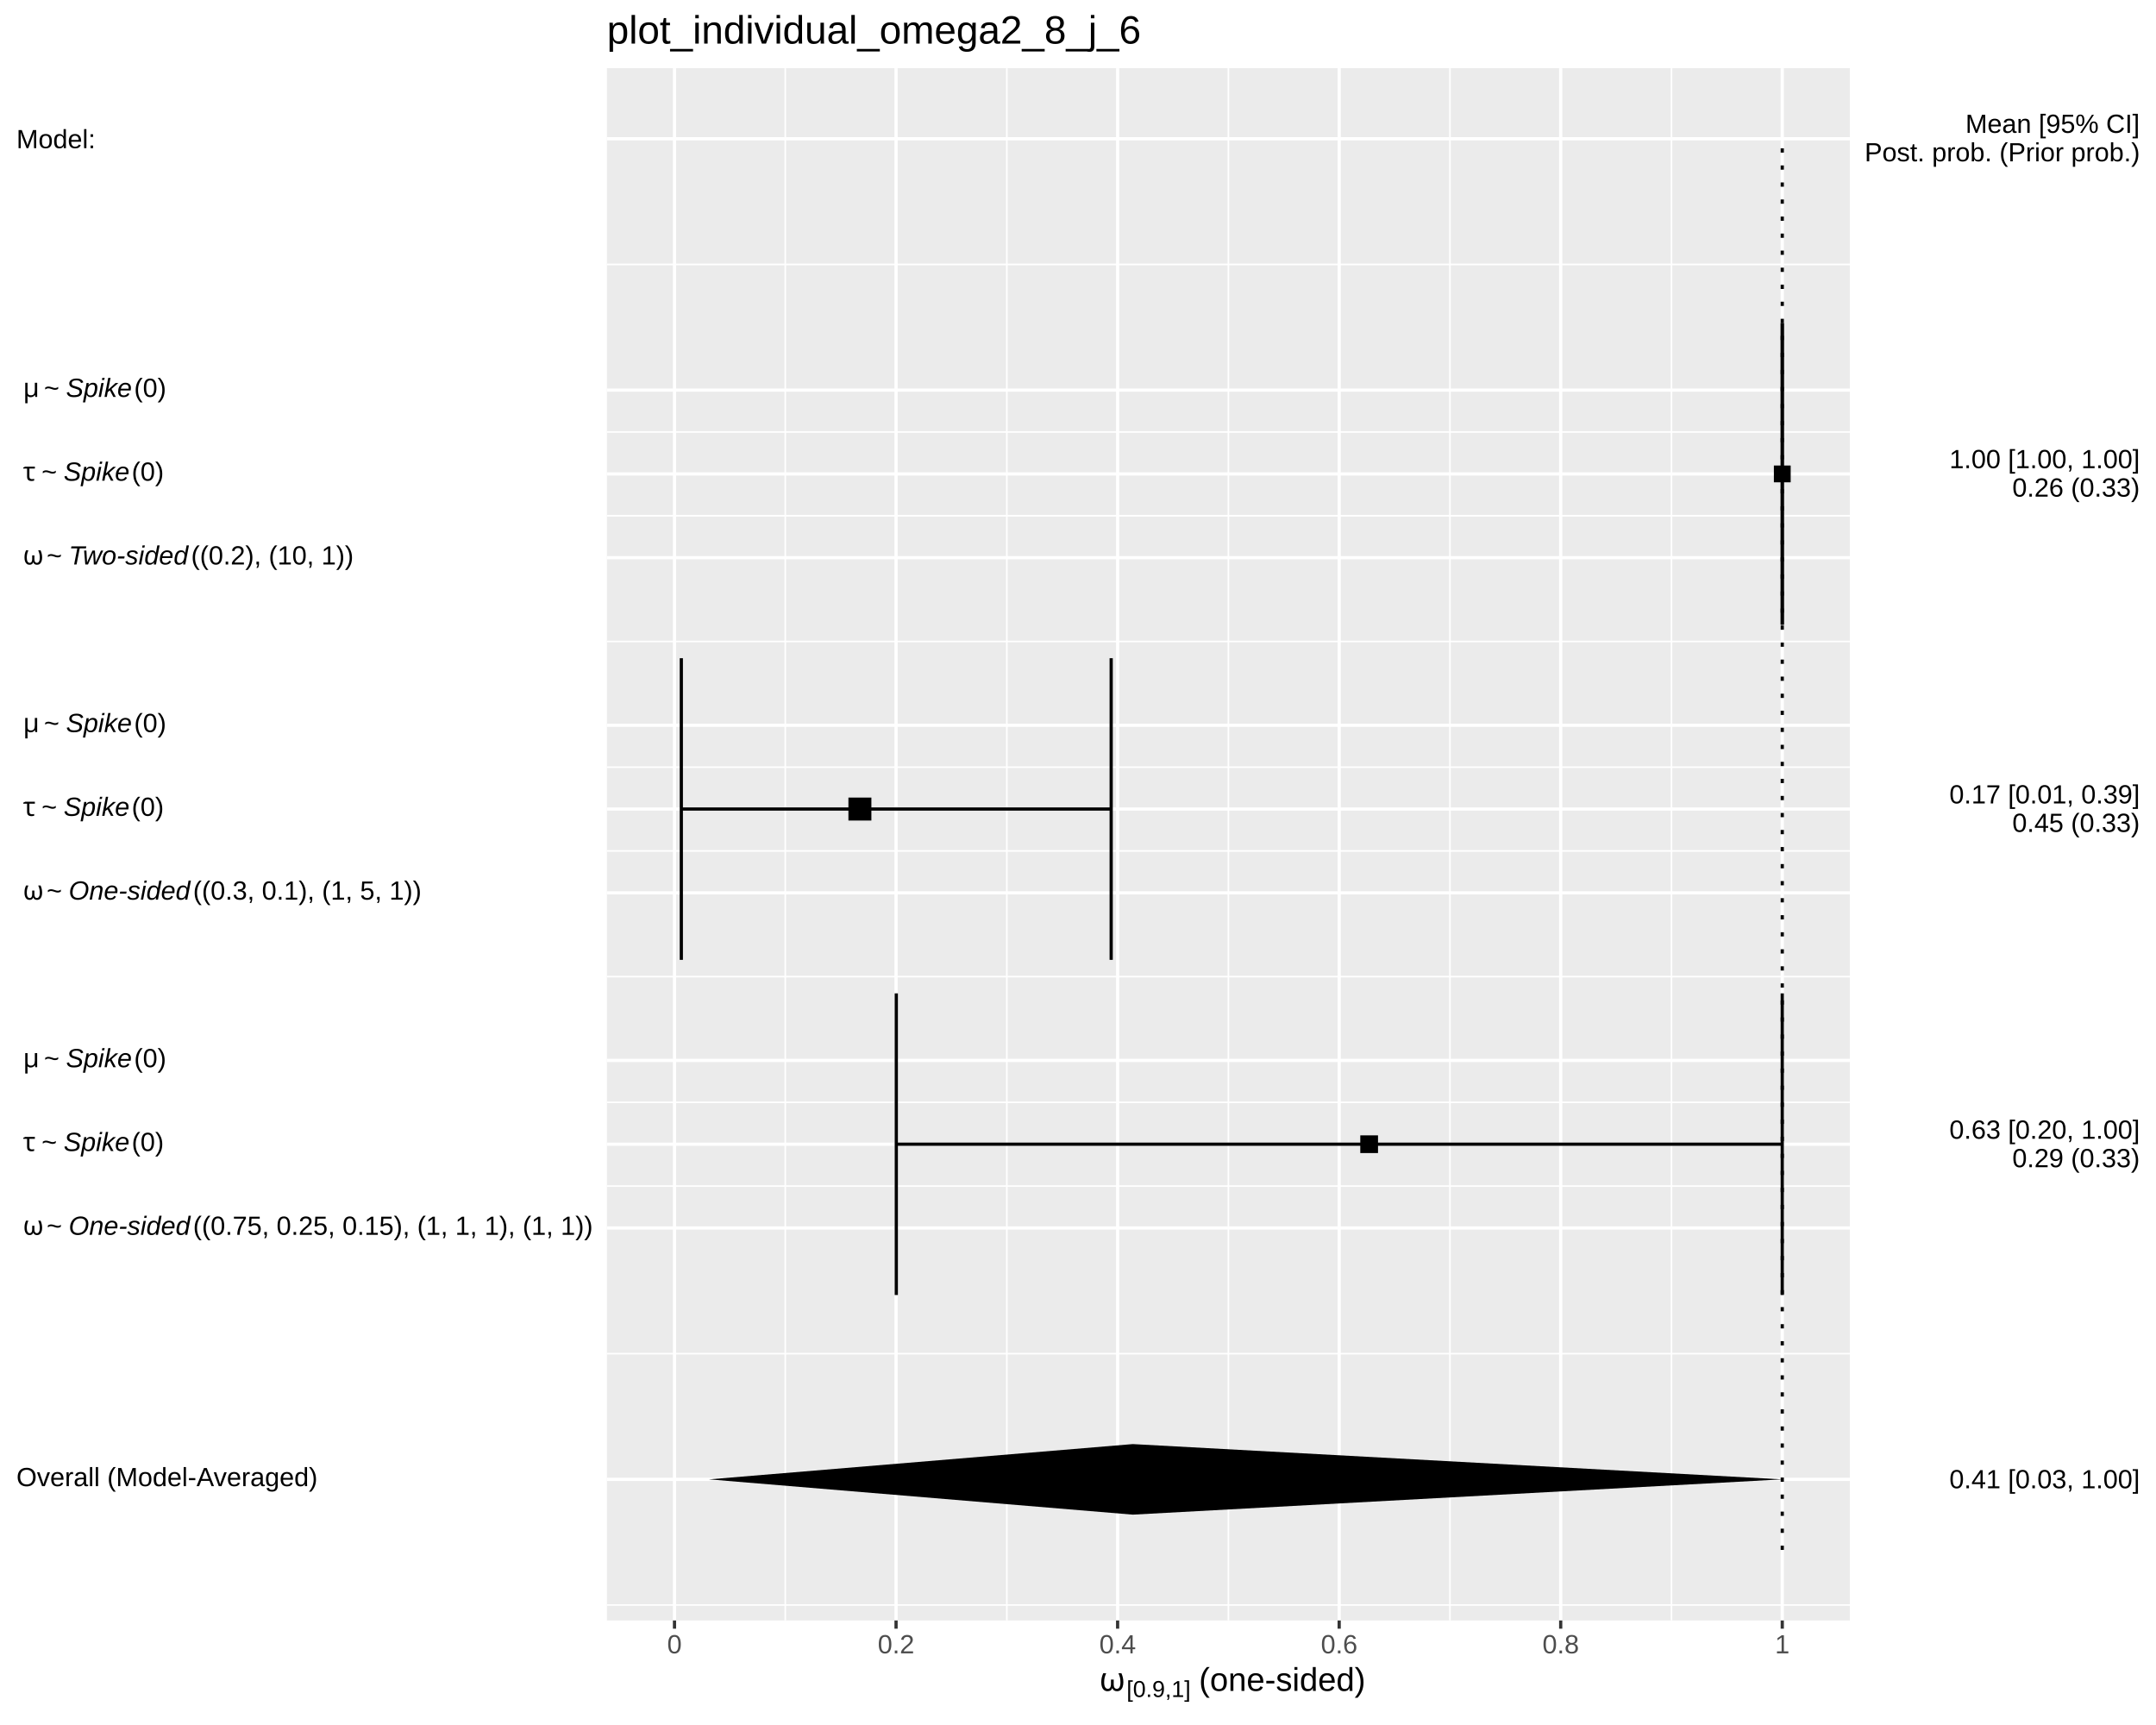
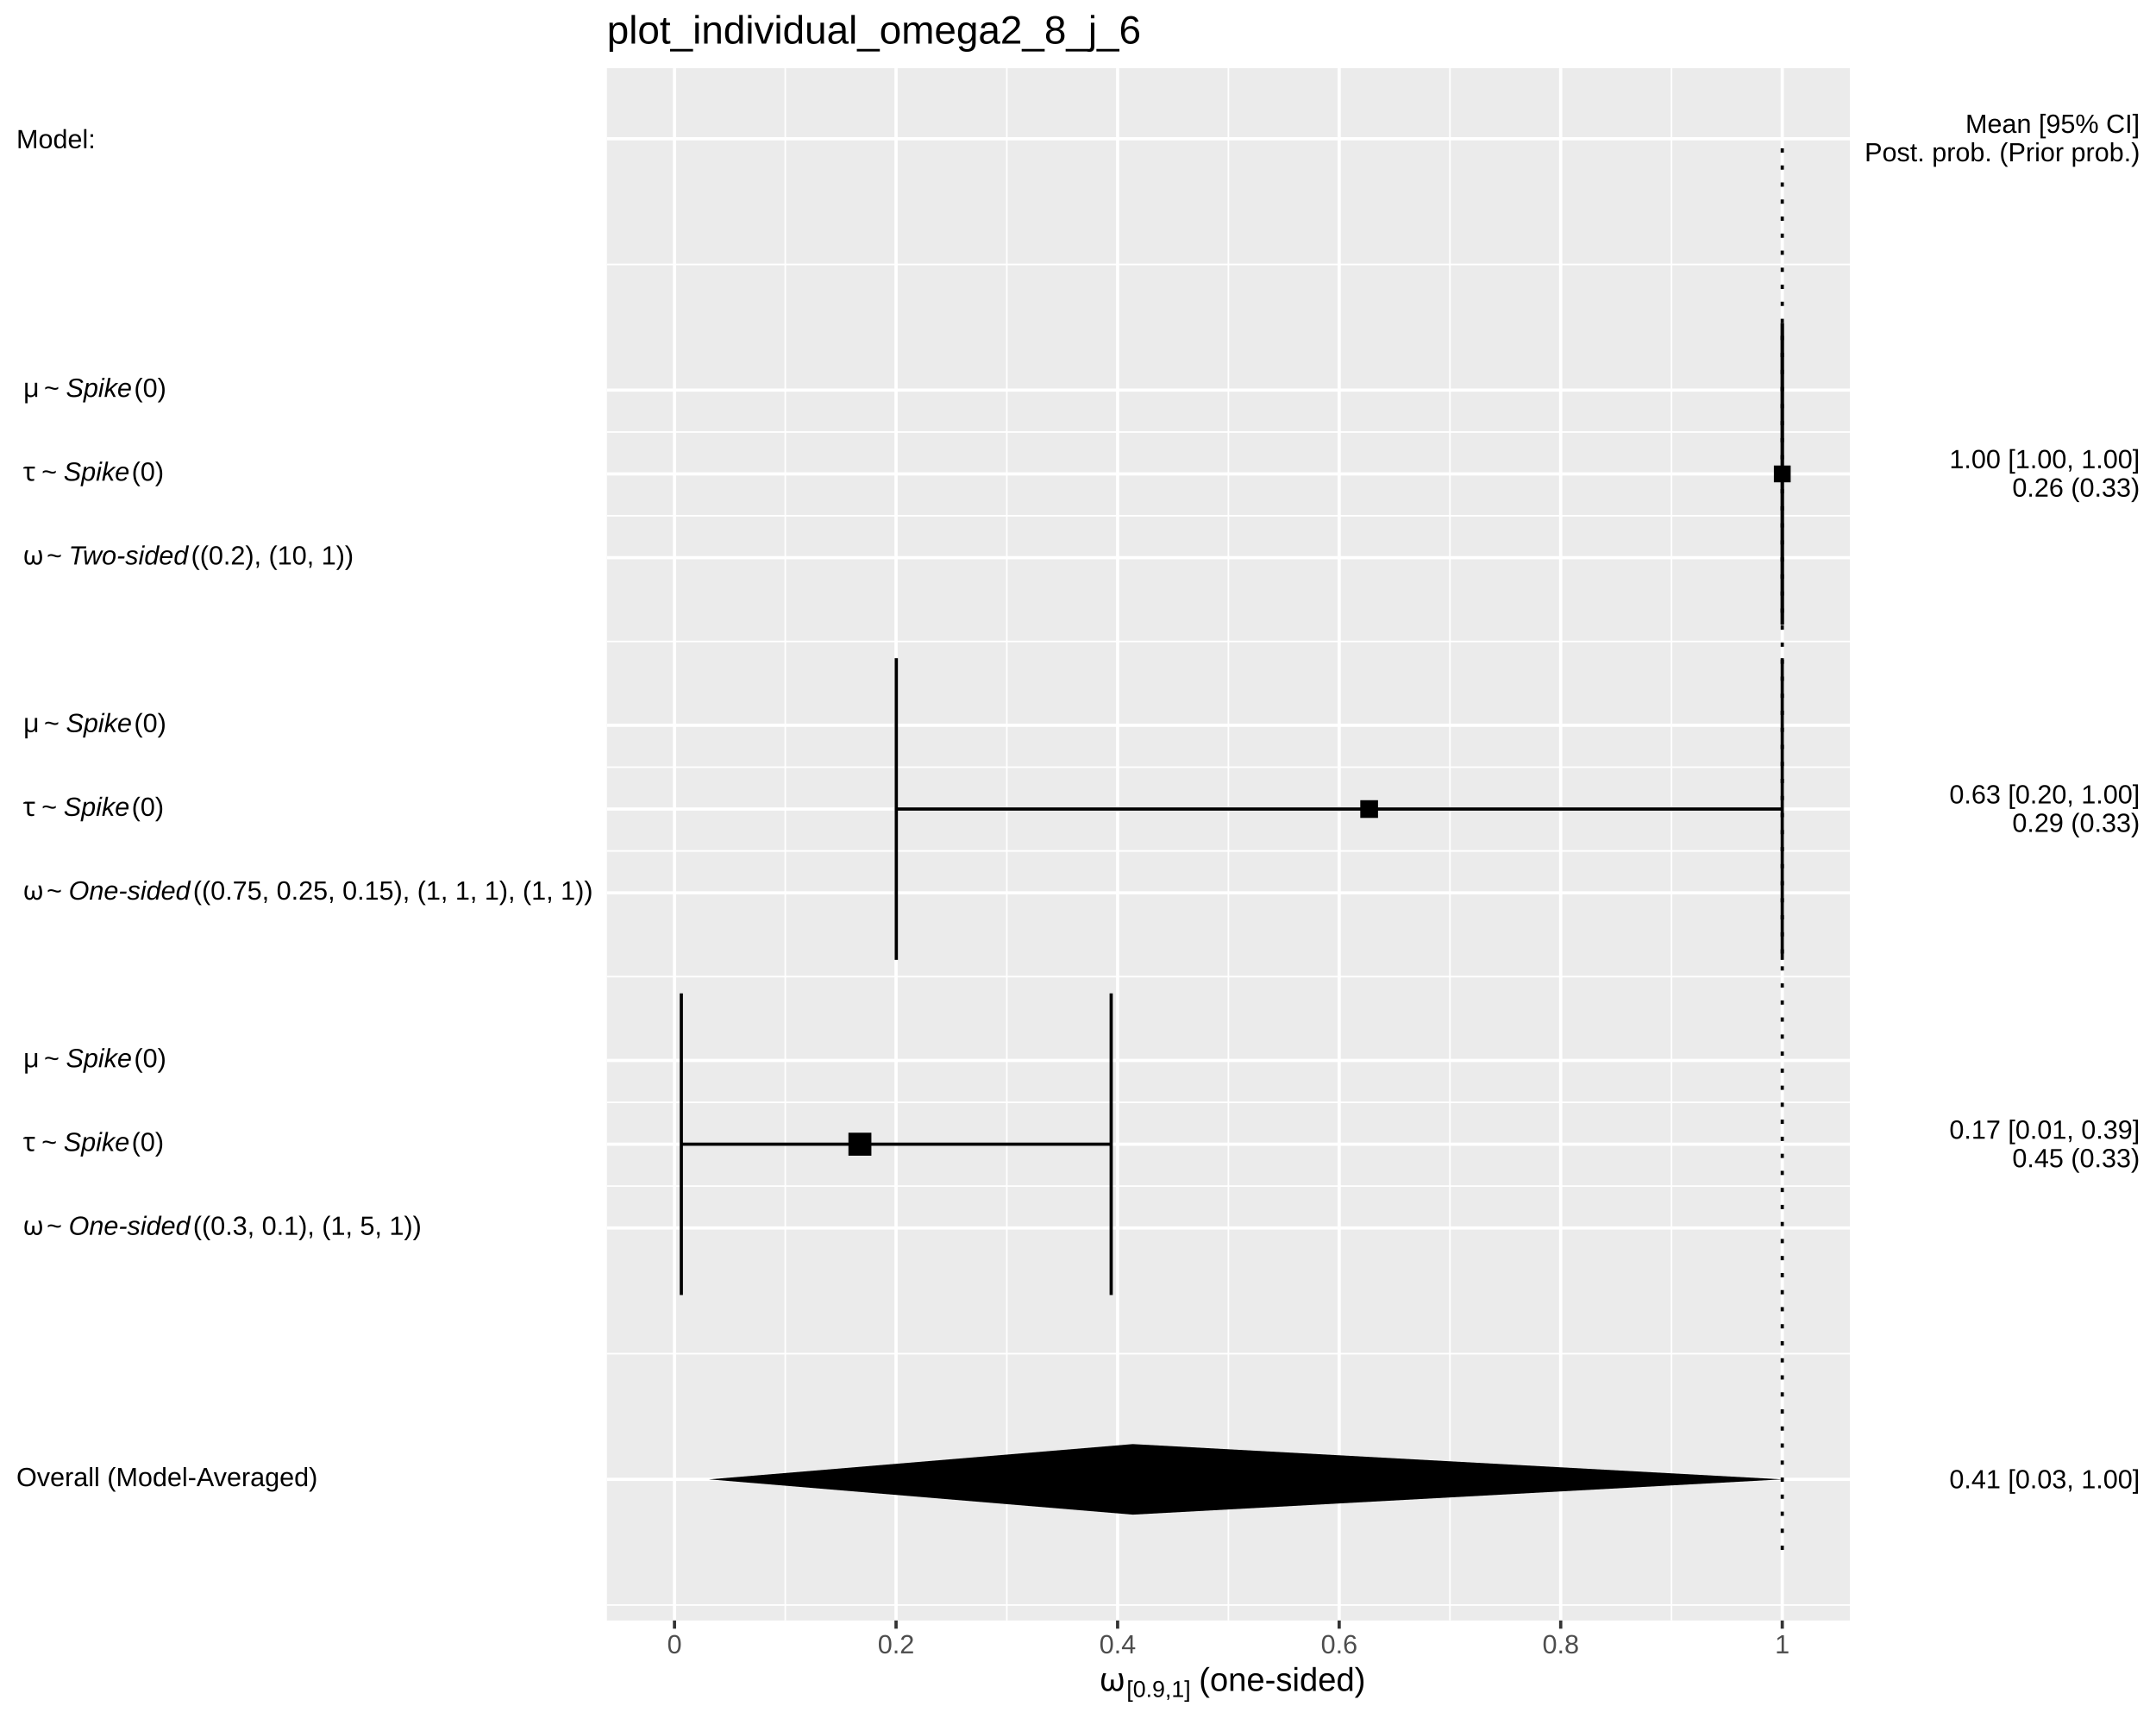
<svg xmlns="http://www.w3.org/2000/svg" viewBox="0 0 720.00 576.00">
  <defs>
    <style type="text/css">
    line, polyline, polygon, path, rect, circle {
      fill: none;
      stroke: #000000;
      stroke-linecap: round;
      stroke-linejoin: round;
      stroke-miterlimit: 10.00;
    }
  </style>
  </defs>
  <rect width="100%" height="100%" style="stroke: none; fill: #FFFFFF;" />
  <rect x="0.00" y="0.00" width="720.00" height="576.00" style="stroke-width: 1.07; stroke: #FFFFFF; fill: #FFFFFF;" />
  <defs>
    <clipPath id="cpMjAyLjY4fDYxNy43Nnw1NDEuMTB8MjIuNzc=">
      <rect x="202.68" y="22.77" width="415.08" height="518.32" />
    </clipPath>
  </defs>
  <rect x="202.68" y="22.77" width="415.08" height="518.32" style="stroke-width: 1.07; stroke: none; fill: #EBEBEB;" clip-path="url(#cpMjAyLjY4fDYxNy43Nnw1NDEuMTB8MjIuNzc=)" />
  <polyline points="202.68,535.94 617.76,535.94 " style="stroke-width: 0.53; stroke: #FFFFFF; stroke-linecap: butt;" clip-path="url(#cpMjAyLjY4fDYxNy43Nnw1NDEuMTB8MjIuNzc=)" />
  <polyline points="202.68,452.01 617.76,452.01 " style="stroke-width: 0.53; stroke: #FFFFFF; stroke-linecap: butt;" clip-path="url(#cpMjAyLjY4fDYxNy43Nnw1NDEuMTB8MjIuNzc=)" />
  <polyline points="202.68,396.05 617.76,396.05 " style="stroke-width: 0.53; stroke: #FFFFFF; stroke-linecap: butt;" clip-path="url(#cpMjAyLjY4fDYxNy43Nnw1NDEuMTB8MjIuNzc=)" />
  <polyline points="202.68,368.08 617.76,368.08 " style="stroke-width: 0.53; stroke: #FFFFFF; stroke-linecap: butt;" clip-path="url(#cpMjAyLjY4fDYxNy43Nnw1NDEuMTB8MjIuNzc=)" />
  <polyline points="202.68,326.11 617.76,326.11 " style="stroke-width: 0.53; stroke: #FFFFFF; stroke-linecap: butt;" clip-path="url(#cpMjAyLjY4fDYxNy43Nnw1NDEuMTB8MjIuNzc=)" />
  <polyline points="202.68,284.14 617.76,284.14 " style="stroke-width: 0.53; stroke: #FFFFFF; stroke-linecap: butt;" clip-path="url(#cpMjAyLjY4fDYxNy43Nnw1NDEuMTB8MjIuNzc=)" />
  <polyline points="202.68,256.16 617.76,256.16 " style="stroke-width: 0.53; stroke: #FFFFFF; stroke-linecap: butt;" clip-path="url(#cpMjAyLjY4fDYxNy43Nnw1NDEuMTB8MjIuNzc=)" />
  <polyline points="202.68,214.20 617.76,214.20 " style="stroke-width: 0.53; stroke: #FFFFFF; stroke-linecap: butt;" clip-path="url(#cpMjAyLjY4fDYxNy43Nnw1NDEuMTB8MjIuNzc=)" />
  <polyline points="202.68,172.23 617.76,172.23 " style="stroke-width: 0.53; stroke: #FFFFFF; stroke-linecap: butt;" clip-path="url(#cpMjAyLjY4fDYxNy43Nnw1NDEuMTB8MjIuNzc=)" />
  <polyline points="202.68,144.25 617.76,144.25 " style="stroke-width: 0.53; stroke: #FFFFFF; stroke-linecap: butt;" clip-path="url(#cpMjAyLjY4fDYxNy43Nnw1NDEuMTB8MjIuNzc=)" />
  <polyline points="202.68,88.30 617.76,88.30 " style="stroke-width: 0.53; stroke: #FFFFFF; stroke-linecap: butt;" clip-path="url(#cpMjAyLjY4fDYxNy43Nnw1NDEuMTB8MjIuNzc=)" />
  <polyline points="262.24,541.10 262.24,22.77 " style="stroke-width: 0.53; stroke: #FFFFFF; stroke-linecap: butt;" clip-path="url(#cpMjAyLjY4fDYxNy43Nnw1NDEuMTB8MjIuNzc=)" />
  <polyline points="336.23,541.10 336.23,22.77 " style="stroke-width: 0.53; stroke: #FFFFFF; stroke-linecap: butt;" clip-path="url(#cpMjAyLjY4fDYxNy43Nnw1NDEuMTB8MjIuNzc=)" />
  <polyline points="410.22,541.10 410.22,22.77 " style="stroke-width: 0.53; stroke: #FFFFFF; stroke-linecap: butt;" clip-path="url(#cpMjAyLjY4fDYxNy43Nnw1NDEuMTB8MjIuNzc=)" />
  <polyline points="484.21,541.10 484.21,22.77 " style="stroke-width: 0.53; stroke: #FFFFFF; stroke-linecap: butt;" clip-path="url(#cpMjAyLjY4fDYxNy43Nnw1NDEuMTB8MjIuNzc=)" />
  <polyline points="558.20,541.10 558.20,22.77 " style="stroke-width: 0.53; stroke: #FFFFFF; stroke-linecap: butt;" clip-path="url(#cpMjAyLjY4fDYxNy43Nnw1NDEuMTB8MjIuNzc=)" />
  <polyline points="202.68,493.98 617.76,493.98 " style="stroke-width: 1.07; stroke: #FFFFFF; stroke-linecap: butt;" clip-path="url(#cpMjAyLjY4fDYxNy43Nnw1NDEuMTB8MjIuNzc=)" />
  <polyline points="202.68,410.04 617.76,410.04 " style="stroke-width: 1.07; stroke: #FFFFFF; stroke-linecap: butt;" clip-path="url(#cpMjAyLjY4fDYxNy43Nnw1NDEuMTB8MjIuNzc=)" />
  <polyline points="202.68,382.06 617.76,382.06 " style="stroke-width: 1.07; stroke: #FFFFFF; stroke-linecap: butt;" clip-path="url(#cpMjAyLjY4fDYxNy43Nnw1NDEuMTB8MjIuNzc=)" />
  <polyline points="202.68,354.09 617.76,354.09 " style="stroke-width: 1.07; stroke: #FFFFFF; stroke-linecap: butt;" clip-path="url(#cpMjAyLjY4fDYxNy43Nnw1NDEuMTB8MjIuNzc=)" />
  <polyline points="202.68,298.13 617.76,298.13 " style="stroke-width: 1.07; stroke: #FFFFFF; stroke-linecap: butt;" clip-path="url(#cpMjAyLjY4fDYxNy43Nnw1NDEuMTB8MjIuNzc=)" />
  <polyline points="202.68,270.15 617.76,270.15 " style="stroke-width: 1.07; stroke: #FFFFFF; stroke-linecap: butt;" clip-path="url(#cpMjAyLjY4fDYxNy43Nnw1NDEuMTB8MjIuNzc=)" />
  <polyline points="202.68,242.18 617.76,242.18 " style="stroke-width: 1.07; stroke: #FFFFFF; stroke-linecap: butt;" clip-path="url(#cpMjAyLjY4fDYxNy43Nnw1NDEuMTB8MjIuNzc=)" />
  <polyline points="202.68,186.22 617.76,186.22 " style="stroke-width: 1.07; stroke: #FFFFFF; stroke-linecap: butt;" clip-path="url(#cpMjAyLjY4fDYxNy43Nnw1NDEuMTB8MjIuNzc=)" />
  <polyline points="202.68,158.24 617.76,158.24 " style="stroke-width: 1.07; stroke: #FFFFFF; stroke-linecap: butt;" clip-path="url(#cpMjAyLjY4fDYxNy43Nnw1NDEuMTB8MjIuNzc=)" />
  <polyline points="202.68,130.26 617.76,130.26 " style="stroke-width: 1.07; stroke: #FFFFFF; stroke-linecap: butt;" clip-path="url(#cpMjAyLjY4fDYxNy43Nnw1NDEuMTB8MjIuNzc=)" />
  <polyline points="202.68,46.33 617.76,46.33 " style="stroke-width: 1.07; stroke: #FFFFFF; stroke-linecap: butt;" clip-path="url(#cpMjAyLjY4fDYxNy43Nnw1NDEuMTB8MjIuNzc=)" />
  <polyline points="225.25,541.10 225.25,22.77 " style="stroke-width: 1.07; stroke: #FFFFFF; stroke-linecap: butt;" clip-path="url(#cpMjAyLjY4fDYxNy43Nnw1NDEuMTB8MjIuNzc=)" />
  <polyline points="299.24,541.10 299.24,22.77 " style="stroke-width: 1.07; stroke: #FFFFFF; stroke-linecap: butt;" clip-path="url(#cpMjAyLjY4fDYxNy43Nnw1NDEuMTB8MjIuNzc=)" />
  <polyline points="373.23,541.10 373.23,22.77 " style="stroke-width: 1.07; stroke: #FFFFFF; stroke-linecap: butt;" clip-path="url(#cpMjAyLjY4fDYxNy43Nnw1NDEuMTB8MjIuNzc=)" />
  <polyline points="447.22,541.10 447.22,22.77 " style="stroke-width: 1.07; stroke: #FFFFFF; stroke-linecap: butt;" clip-path="url(#cpMjAyLjY4fDYxNy43Nnw1NDEuMTB8MjIuNzc=)" />
  <polyline points="521.20,541.10 521.20,22.77 " style="stroke-width: 1.07; stroke: #FFFFFF; stroke-linecap: butt;" clip-path="url(#cpMjAyLjY4fDYxNy43Nnw1NDEuMTB8MjIuNzc=)" />
  <polyline points="595.19,541.10 595.19,22.77 " style="stroke-width: 1.07; stroke: #FFFFFF; stroke-linecap: butt;" clip-path="url(#cpMjAyLjY4fDYxNy43Nnw1NDEuMTB8MjIuNzc=)" />
  <polyline points="595.19,208.60 595.19,107.88 " style="stroke-width: 1.07; stroke-linecap: butt;" clip-path="url(#cpMjAyLjY4fDYxNy43Nnw1NDEuMTB8MjIuNzc=)" />
  <polyline points="595.19,158.24 595.19,158.24 " style="stroke-width: 1.07; stroke-linecap: butt;" clip-path="url(#cpMjAyLjY4fDYxNy43Nnw1NDEuMTB8MjIuNzc=)" />
  <polyline points="595.19,208.60 595.19,107.88 " style="stroke-width: 1.07; stroke-linecap: butt;" clip-path="url(#cpMjAyLjY4fDYxNy43Nnw1NDEuMTB8MjIuNzc=)" />
-   <polyline points="371.08,320.51 371.08,219.79 " style="stroke-width: 1.07; stroke-linecap: butt;" clip-path="url(#cpMjAyLjY4fDYxNy43Nnw1NDEuMTB8MjIuNzc=)" />
-   <polyline points="371.08,270.15 227.53,270.15 " style="stroke-width: 1.07; stroke-linecap: butt;" clip-path="url(#cpMjAyLjY4fDYxNy43Nnw1NDEuMTB8MjIuNzc=)" />
-   <polyline points="227.53,320.51 227.53,219.79 " style="stroke-width: 1.07; stroke-linecap: butt;" clip-path="url(#cpMjAyLjY4fDYxNy43Nnw1NDEuMTB8MjIuNzc=)" />
-   <polyline points="595.18,432.42 595.18,331.70 " style="stroke-width: 1.07; stroke-linecap: butt;" clip-path="url(#cpMjAyLjY4fDYxNy43Nnw1NDEuMTB8MjIuNzc=)" />
-   <polyline points="595.18,382.06 299.32,382.06 " style="stroke-width: 1.07; stroke-linecap: butt;" clip-path="url(#cpMjAyLjY4fDYxNy43Nnw1NDEuMTB8MjIuNzc=)" />
-   <polyline points="299.32,432.42 299.32,331.70 " style="stroke-width: 1.07; stroke-linecap: butt;" clip-path="url(#cpMjAyLjY4fDYxNy43Nnw1NDEuMTB8MjIuNzc=)" />
+   <polyline points="595.18,320.51 595.18,219.79 " style="stroke-width: 1.07; stroke-linecap: butt;" clip-path="url(#cpMjAyLjY4fDYxNy43Nnw1NDEuMTB8MjIuNzc=)" />
+   <polyline points="595.18,270.15 299.32,270.15 " style="stroke-width: 1.07; stroke-linecap: butt;" clip-path="url(#cpMjAyLjY4fDYxNy43Nnw1NDEuMTB8MjIuNzc=)" />
+   <polyline points="299.32,320.51 299.32,219.79 " style="stroke-width: 1.07; stroke-linecap: butt;" clip-path="url(#cpMjAyLjY4fDYxNy43Nnw1NDEuMTB8MjIuNzc=)" />
+   <polyline points="371.08,432.42 371.08,331.70 " style="stroke-width: 1.07; stroke-linecap: butt;" clip-path="url(#cpMjAyLjY4fDYxNy43Nnw1NDEuMTB8MjIuNzc=)" />
+   <polyline points="371.08,382.06 227.53,382.06 " style="stroke-width: 1.07; stroke-linecap: butt;" clip-path="url(#cpMjAyLjY4fDYxNy43Nnw1NDEuMTB8MjIuNzc=)" />
+   <polyline points="227.53,432.42 227.53,331.70 " style="stroke-width: 1.07; stroke-linecap: butt;" clip-path="url(#cpMjAyLjY4fDYxNy43Nnw1NDEuMTB8MjIuNzc=)" />
  <polygon points="592.39,161.05 598.00,161.05 598.00,155.44 592.39,155.44 " style="stroke-width: 0.71; stroke: none; fill: #000000;" clip-path="url(#cpMjAyLjY4fDYxNy43Nnw1NDEuMTB8MjIuNzc=)" />
-   <polygon points="283.33,273.99 291.00,273.99 291.00,266.32 283.33,266.32 " style="stroke-width: 0.71; stroke: none; fill: #000000;" clip-path="url(#cpMjAyLjY4fDYxNy43Nnw1NDEuMTB8MjIuNzc=)" />
-   <polygon points="454.27,385.02 460.19,385.02 460.19,379.11 454.27,379.11 " style="stroke-width: 0.71; stroke: none; fill: #000000;" clip-path="url(#cpMjAyLjY4fDYxNy43Nnw1NDEuMTB8MjIuNzc=)" />
+   <polygon points="454.27,273.11 460.19,273.11 460.19,267.20 454.27,267.20 " style="stroke-width: 0.71; stroke: none; fill: #000000;" clip-path="url(#cpMjAyLjY4fDYxNy43Nnw1NDEuMTB8MjIuNzc=)" />
+   <polygon points="283.33,385.90 291.00,385.90 291.00,378.23 283.33,378.23 " style="stroke-width: 0.71; stroke: none; fill: #000000;" clip-path="url(#cpMjAyLjY4fDYxNy43Nnw1NDEuMTB8MjIuNzc=)" />
  <polygon points="378.29,505.76 236.74,493.98 378.29,482.20 595.19,493.98 " style="stroke-width: 1.07; stroke: none; fill: #000000;" clip-path="url(#cpMjAyLjY4fDYxNy43Nnw1NDEuMTB8MjIuNzc=)" />
  <polyline points="595.19,517.54 595.19,46.33 " style="stroke-width: 1.07; stroke-dasharray: 1.42,4.27; stroke-linecap: butt;" clip-path="url(#cpMjAyLjY4fDYxNy43Nnw1NDEuMTB8MjIuNzc=)" />
  <defs>
    <clipPath id="cpMC4wMHw3MjAuMDB8NTc2LjAwfDAuMDA=">
      <rect x="0.00" y="0.00" width="720.00" height="576.00" />
    </clipPath>
  </defs>
  <g clip-path="url(#cpMC4wMHw3MjAuMDB8NTc2LjAwfDAuMDA=)">
    <text x="5.48" y="496.25" style="font-size: 8.80px; font-family: Liberation Sans;" textLength="100.52px" lengthAdjust="spacingAndGlyphs">Overall (Model-Averaged)</text>
  </g>
  <g clip-path="url(#cpMC4wMHw3MjAuMDB8NTc2LjAwfDAuMDA=)">
    <text x="5.48" y="412.32" style="font-size: 8.80px; font-family: Symbola;" textLength="2.20px" lengthAdjust="spacingAndGlyphs"> </text>
  </g>
  <g clip-path="url(#cpMC4wMHw3MjAuMDB8NTc2LjAwfDAuMDA=)">
    <text x="7.68" y="412.32" style="font-size: 8.80px; font-family: Symbola;" textLength="5.70px" lengthAdjust="spacingAndGlyphs">ω</text>
  </g>
  <g clip-path="url(#cpMC4wMHw3MjAuMDB8NTc2LjAwfDAuMDA=)">
    <text x="13.39" y="412.32" style="font-size: 8.80px; font-family: Symbola;" textLength="2.20px" lengthAdjust="spacingAndGlyphs"> </text>
  </g>
  <g clip-path="url(#cpMC4wMHw3MjAuMDB8NTc2LjAwfDAuMDA=)">
    <text x="15.59" y="412.32" style="font-size: 8.80px; font-family: Liberation Sans;" textLength="5.14px" lengthAdjust="spacingAndGlyphs">~</text>
  </g>
  <g clip-path="url(#cpMC4wMHw3MjAuMDB8NTc2LjAwfDAuMDA=)">
    <text x="20.73" y="412.32" style="font-size: 8.80px; font-family: Symbola;" textLength="2.20px" lengthAdjust="spacingAndGlyphs"> </text>
  </g>
  <g clip-path="url(#cpMC4wMHw3MjAuMDB8NTc2LjAwfDAuMDA=)">
    <text x="22.93" y="412.32" style="font-size: 8.80px; font-style: italic; font-family: Liberation Sans;" textLength="40.58px" lengthAdjust="spacingAndGlyphs">One-sided</text>
  </g>
  <g clip-path="url(#cpMC4wMHw3MjAuMDB8NTc2LjAwfDAuMDA=)">
-     <text x="64.47" y="412.32" style="font-size: 8.80px; font-family: Liberation Sans;" textLength="133.28px" lengthAdjust="spacingAndGlyphs">((0.75, 0.25, 0.15), (1, 1, 1), (1, 1))</text>
+     <text x="64.47" y="412.32" style="font-size: 8.80px; font-family: Liberation Sans;" textLength="76.14px" lengthAdjust="spacingAndGlyphs">((0.3, 0.1), (1, 5, 1))</text>
  </g>
  <g clip-path="url(#cpMC4wMHw3MjAuMDB8NTc2LjAwfDAuMDA=)">
    <text x="5.48" y="384.34" style="font-size: 8.80px; font-family: Symbola;" textLength="2.20px" lengthAdjust="spacingAndGlyphs"> </text>
  </g>
  <g clip-path="url(#cpMC4wMHw3MjAuMDB8NTc2LjAwfDAuMDA=)">
    <text x="7.68" y="384.34" style="font-size: 8.80px; font-family: Symbola;" textLength="4.02px" lengthAdjust="spacingAndGlyphs">τ</text>
  </g>
  <g clip-path="url(#cpMC4wMHw3MjAuMDB8NTc2LjAwfDAuMDA=)">
    <text x="11.70" y="384.34" style="font-size: 8.80px; font-family: Symbola;" textLength="2.20px" lengthAdjust="spacingAndGlyphs"> </text>
  </g>
  <g clip-path="url(#cpMC4wMHw3MjAuMDB8NTc2LjAwfDAuMDA=)">
    <text x="13.90" y="384.34" style="font-size: 8.80px; font-family: Liberation Sans;" textLength="5.14px" lengthAdjust="spacingAndGlyphs">~</text>
  </g>
  <g clip-path="url(#cpMC4wMHw3MjAuMDB8NTc2LjAwfDAuMDA=)">
    <text x="19.04" y="384.34" style="font-size: 8.80px; font-family: Symbola;" textLength="2.20px" lengthAdjust="spacingAndGlyphs"> </text>
  </g>
  <g clip-path="url(#cpMC4wMHw3MjAuMDB8NTc2LjAwfDAuMDA=)">
    <text x="21.25" y="384.34" style="font-size: 8.80px; font-style: italic; font-family: Liberation Sans;" textLength="22.02px" lengthAdjust="spacingAndGlyphs">Spike</text>
  </g>
  <g clip-path="url(#cpMC4wMHw3MjAuMDB8NTc2LjAwfDAuMDA=)">
    <text x="43.97" y="384.34" style="font-size: 8.80px; font-family: Liberation Sans;" textLength="10.73px" lengthAdjust="spacingAndGlyphs">(0)</text>
  </g>
  <g clip-path="url(#cpMC4wMHw3MjAuMDB8NTc2LjAwfDAuMDA=)">
    <text x="5.48" y="356.36" style="font-size: 8.80px; font-family: Symbola;" textLength="2.20px" lengthAdjust="spacingAndGlyphs"> </text>
  </g>
  <g clip-path="url(#cpMC4wMHw3MjAuMDB8NTc2LjAwfDAuMDA=)">
    <text x="7.68" y="356.36" style="font-size: 8.80px; font-family: Symbola;" textLength="4.81px" lengthAdjust="spacingAndGlyphs">μ</text>
  </g>
  <g clip-path="url(#cpMC4wMHw3MjAuMDB8NTc2LjAwfDAuMDA=)">
    <text x="12.50" y="356.36" style="font-size: 8.80px; font-family: Symbola;" textLength="2.20px" lengthAdjust="spacingAndGlyphs"> </text>
  </g>
  <g clip-path="url(#cpMC4wMHw3MjAuMDB8NTc2LjAwfDAuMDA=)">
    <text x="14.70" y="356.36" style="font-size: 8.80px; font-family: Liberation Sans;" textLength="5.14px" lengthAdjust="spacingAndGlyphs">~</text>
  </g>
  <g clip-path="url(#cpMC4wMHw3MjAuMDB8NTc2LjAwfDAuMDA=)">
    <text x="19.84" y="356.36" style="font-size: 8.80px; font-family: Symbola;" textLength="2.20px" lengthAdjust="spacingAndGlyphs"> </text>
  </g>
  <g clip-path="url(#cpMC4wMHw3MjAuMDB8NTc2LjAwfDAuMDA=)">
    <text x="22.04" y="356.36" style="font-size: 8.80px; font-style: italic; font-family: Liberation Sans;" textLength="22.02px" lengthAdjust="spacingAndGlyphs">Spike</text>
  </g>
  <g clip-path="url(#cpMC4wMHw3MjAuMDB8NTc2LjAwfDAuMDA=)">
    <text x="44.77" y="356.36" style="font-size: 8.80px; font-family: Liberation Sans;" textLength="10.73px" lengthAdjust="spacingAndGlyphs">(0)</text>
  </g>
  <g clip-path="url(#cpMC4wMHw3MjAuMDB8NTc2LjAwfDAuMDA=)">
    <text x="5.48" y="300.40" style="font-size: 8.80px; font-family: Symbola;" textLength="2.20px" lengthAdjust="spacingAndGlyphs"> </text>
  </g>
  <g clip-path="url(#cpMC4wMHw3MjAuMDB8NTc2LjAwfDAuMDA=)">
    <text x="7.68" y="300.40" style="font-size: 8.80px; font-family: Symbola;" textLength="5.70px" lengthAdjust="spacingAndGlyphs">ω</text>
  </g>
  <g clip-path="url(#cpMC4wMHw3MjAuMDB8NTc2LjAwfDAuMDA=)">
    <text x="13.39" y="300.40" style="font-size: 8.80px; font-family: Symbola;" textLength="2.20px" lengthAdjust="spacingAndGlyphs"> </text>
  </g>
  <g clip-path="url(#cpMC4wMHw3MjAuMDB8NTc2LjAwfDAuMDA=)">
    <text x="15.59" y="300.40" style="font-size: 8.80px; font-family: Liberation Sans;" textLength="5.14px" lengthAdjust="spacingAndGlyphs">~</text>
  </g>
  <g clip-path="url(#cpMC4wMHw3MjAuMDB8NTc2LjAwfDAuMDA=)">
    <text x="20.73" y="300.40" style="font-size: 8.80px; font-family: Symbola;" textLength="2.20px" lengthAdjust="spacingAndGlyphs"> </text>
  </g>
  <g clip-path="url(#cpMC4wMHw3MjAuMDB8NTc2LjAwfDAuMDA=)">
    <text x="22.93" y="300.40" style="font-size: 8.80px; font-style: italic; font-family: Liberation Sans;" textLength="40.58px" lengthAdjust="spacingAndGlyphs">One-sided</text>
  </g>
  <g clip-path="url(#cpMC4wMHw3MjAuMDB8NTc2LjAwfDAuMDA=)">
-     <text x="64.47" y="300.40" style="font-size: 8.80px; font-family: Liberation Sans;" textLength="76.14px" lengthAdjust="spacingAndGlyphs">((0.3, 0.1), (1, 5, 1))</text>
+     <text x="64.47" y="300.40" style="font-size: 8.80px; font-family: Liberation Sans;" textLength="133.28px" lengthAdjust="spacingAndGlyphs">((0.75, 0.25, 0.15), (1, 1, 1), (1, 1))</text>
  </g>
  <g clip-path="url(#cpMC4wMHw3MjAuMDB8NTc2LjAwfDAuMDA=)">
    <text x="5.48" y="272.43" style="font-size: 8.80px; font-family: Symbola;" textLength="2.20px" lengthAdjust="spacingAndGlyphs"> </text>
  </g>
  <g clip-path="url(#cpMC4wMHw3MjAuMDB8NTc2LjAwfDAuMDA=)">
    <text x="7.68" y="272.43" style="font-size: 8.80px; font-family: Symbola;" textLength="4.02px" lengthAdjust="spacingAndGlyphs">τ</text>
  </g>
  <g clip-path="url(#cpMC4wMHw3MjAuMDB8NTc2LjAwfDAuMDA=)">
    <text x="11.70" y="272.43" style="font-size: 8.80px; font-family: Symbola;" textLength="2.20px" lengthAdjust="spacingAndGlyphs"> </text>
  </g>
  <g clip-path="url(#cpMC4wMHw3MjAuMDB8NTc2LjAwfDAuMDA=)">
    <text x="13.90" y="272.43" style="font-size: 8.80px; font-family: Liberation Sans;" textLength="5.14px" lengthAdjust="spacingAndGlyphs">~</text>
  </g>
  <g clip-path="url(#cpMC4wMHw3MjAuMDB8NTc2LjAwfDAuMDA=)">
    <text x="19.04" y="272.43" style="font-size: 8.80px; font-family: Symbola;" textLength="2.20px" lengthAdjust="spacingAndGlyphs"> </text>
  </g>
  <g clip-path="url(#cpMC4wMHw3MjAuMDB8NTc2LjAwfDAuMDA=)">
    <text x="21.25" y="272.43" style="font-size: 8.80px; font-style: italic; font-family: Liberation Sans;" textLength="22.02px" lengthAdjust="spacingAndGlyphs">Spike</text>
  </g>
  <g clip-path="url(#cpMC4wMHw3MjAuMDB8NTc2LjAwfDAuMDA=)">
    <text x="43.97" y="272.43" style="font-size: 8.80px; font-family: Liberation Sans;" textLength="10.73px" lengthAdjust="spacingAndGlyphs">(0)</text>
  </g>
  <g clip-path="url(#cpMC4wMHw3MjAuMDB8NTc2LjAwfDAuMDA=)">
    <text x="5.48" y="244.45" style="font-size: 8.80px; font-family: Symbola;" textLength="2.20px" lengthAdjust="spacingAndGlyphs"> </text>
  </g>
  <g clip-path="url(#cpMC4wMHw3MjAuMDB8NTc2LjAwfDAuMDA=)">
    <text x="7.68" y="244.45" style="font-size: 8.80px; font-family: Symbola;" textLength="4.81px" lengthAdjust="spacingAndGlyphs">μ</text>
  </g>
  <g clip-path="url(#cpMC4wMHw3MjAuMDB8NTc2LjAwfDAuMDA=)">
    <text x="12.50" y="244.45" style="font-size: 8.80px; font-family: Symbola;" textLength="2.20px" lengthAdjust="spacingAndGlyphs"> </text>
  </g>
  <g clip-path="url(#cpMC4wMHw3MjAuMDB8NTc2LjAwfDAuMDA=)">
    <text x="14.70" y="244.45" style="font-size: 8.80px; font-family: Liberation Sans;" textLength="5.14px" lengthAdjust="spacingAndGlyphs">~</text>
  </g>
  <g clip-path="url(#cpMC4wMHw3MjAuMDB8NTc2LjAwfDAuMDA=)">
    <text x="19.84" y="244.45" style="font-size: 8.80px; font-family: Symbola;" textLength="2.20px" lengthAdjust="spacingAndGlyphs"> </text>
  </g>
  <g clip-path="url(#cpMC4wMHw3MjAuMDB8NTc2LjAwfDAuMDA=)">
    <text x="22.04" y="244.45" style="font-size: 8.80px; font-style: italic; font-family: Liberation Sans;" textLength="22.02px" lengthAdjust="spacingAndGlyphs">Spike</text>
  </g>
  <g clip-path="url(#cpMC4wMHw3MjAuMDB8NTc2LjAwfDAuMDA=)">
    <text x="44.77" y="244.45" style="font-size: 8.80px; font-family: Liberation Sans;" textLength="10.73px" lengthAdjust="spacingAndGlyphs">(0)</text>
  </g>
  <g clip-path="url(#cpMC4wMHw3MjAuMDB8NTc2LjAwfDAuMDA=)">
    <text x="5.48" y="188.49" style="font-size: 8.80px; font-family: Symbola;" textLength="2.20px" lengthAdjust="spacingAndGlyphs"> </text>
  </g>
  <g clip-path="url(#cpMC4wMHw3MjAuMDB8NTc2LjAwfDAuMDA=)">
    <text x="7.68" y="188.49" style="font-size: 8.80px; font-family: Symbola;" textLength="5.70px" lengthAdjust="spacingAndGlyphs">ω</text>
  </g>
  <g clip-path="url(#cpMC4wMHw3MjAuMDB8NTc2LjAwfDAuMDA=)">
    <text x="13.39" y="188.49" style="font-size: 8.80px; font-family: Symbola;" textLength="2.20px" lengthAdjust="spacingAndGlyphs"> </text>
  </g>
  <g clip-path="url(#cpMC4wMHw3MjAuMDB8NTc2LjAwfDAuMDA=)">
    <text x="15.59" y="188.49" style="font-size: 8.80px; font-family: Liberation Sans;" textLength="5.14px" lengthAdjust="spacingAndGlyphs">~</text>
  </g>
  <g clip-path="url(#cpMC4wMHw3MjAuMDB8NTc2LjAwfDAuMDA=)">
    <text x="20.73" y="188.49" style="font-size: 8.80px; font-family: Symbola;" textLength="2.20px" lengthAdjust="spacingAndGlyphs"> </text>
  </g>
  <g clip-path="url(#cpMC4wMHw3MjAuMDB8NTc2LjAwfDAuMDA=)">
    <text x="22.93" y="188.49" style="font-size: 8.80px; font-style: italic; font-family: Liberation Sans;" textLength="39.92px" lengthAdjust="spacingAndGlyphs">Two-sided</text>
  </g>
  <g clip-path="url(#cpMC4wMHw3MjAuMDB8NTc2LjAwfDAuMDA=)">
    <text x="63.81" y="188.49" style="font-size: 8.80px; font-family: Liberation Sans;" textLength="54.17px" lengthAdjust="spacingAndGlyphs">((0.2), (10, 1))</text>
  </g>
  <g clip-path="url(#cpMC4wMHw3MjAuMDB8NTc2LjAwfDAuMDA=)">
    <text x="5.48" y="160.52" style="font-size: 8.80px; font-family: Symbola;" textLength="2.20px" lengthAdjust="spacingAndGlyphs"> </text>
  </g>
  <g clip-path="url(#cpMC4wMHw3MjAuMDB8NTc2LjAwfDAuMDA=)">
    <text x="7.68" y="160.52" style="font-size: 8.80px; font-family: Symbola;" textLength="4.02px" lengthAdjust="spacingAndGlyphs">τ</text>
  </g>
  <g clip-path="url(#cpMC4wMHw3MjAuMDB8NTc2LjAwfDAuMDA=)">
    <text x="11.70" y="160.52" style="font-size: 8.80px; font-family: Symbola;" textLength="2.20px" lengthAdjust="spacingAndGlyphs"> </text>
  </g>
  <g clip-path="url(#cpMC4wMHw3MjAuMDB8NTc2LjAwfDAuMDA=)">
    <text x="13.90" y="160.52" style="font-size: 8.80px; font-family: Liberation Sans;" textLength="5.14px" lengthAdjust="spacingAndGlyphs">~</text>
  </g>
  <g clip-path="url(#cpMC4wMHw3MjAuMDB8NTc2LjAwfDAuMDA=)">
    <text x="19.04" y="160.52" style="font-size: 8.80px; font-family: Symbola;" textLength="2.20px" lengthAdjust="spacingAndGlyphs"> </text>
  </g>
  <g clip-path="url(#cpMC4wMHw3MjAuMDB8NTc2LjAwfDAuMDA=)">
    <text x="21.25" y="160.52" style="font-size: 8.80px; font-style: italic; font-family: Liberation Sans;" textLength="22.02px" lengthAdjust="spacingAndGlyphs">Spike</text>
  </g>
  <g clip-path="url(#cpMC4wMHw3MjAuMDB8NTc2LjAwfDAuMDA=)">
    <text x="43.97" y="160.52" style="font-size: 8.80px; font-family: Liberation Sans;" textLength="10.73px" lengthAdjust="spacingAndGlyphs">(0)</text>
  </g>
  <g clip-path="url(#cpMC4wMHw3MjAuMDB8NTc2LjAwfDAuMDA=)">
    <text x="5.48" y="132.54" style="font-size: 8.80px; font-family: Symbola;" textLength="2.20px" lengthAdjust="spacingAndGlyphs"> </text>
  </g>
  <g clip-path="url(#cpMC4wMHw3MjAuMDB8NTc2LjAwfDAuMDA=)">
    <text x="7.68" y="132.54" style="font-size: 8.80px; font-family: Symbola;" textLength="4.81px" lengthAdjust="spacingAndGlyphs">μ</text>
  </g>
  <g clip-path="url(#cpMC4wMHw3MjAuMDB8NTc2LjAwfDAuMDA=)">
    <text x="12.50" y="132.54" style="font-size: 8.80px; font-family: Symbola;" textLength="2.20px" lengthAdjust="spacingAndGlyphs"> </text>
  </g>
  <g clip-path="url(#cpMC4wMHw3MjAuMDB8NTc2LjAwfDAuMDA=)">
    <text x="14.70" y="132.54" style="font-size: 8.80px; font-family: Liberation Sans;" textLength="5.14px" lengthAdjust="spacingAndGlyphs">~</text>
  </g>
  <g clip-path="url(#cpMC4wMHw3MjAuMDB8NTc2LjAwfDAuMDA=)">
    <text x="19.84" y="132.54" style="font-size: 8.80px; font-family: Symbola;" textLength="2.20px" lengthAdjust="spacingAndGlyphs"> </text>
  </g>
  <g clip-path="url(#cpMC4wMHw3MjAuMDB8NTc2LjAwfDAuMDA=)">
    <text x="22.04" y="132.54" style="font-size: 8.80px; font-style: italic; font-family: Liberation Sans;" textLength="22.02px" lengthAdjust="spacingAndGlyphs">Spike</text>
  </g>
  <g clip-path="url(#cpMC4wMHw3MjAuMDB8NTc2LjAwfDAuMDA=)">
    <text x="44.77" y="132.54" style="font-size: 8.80px; font-family: Liberation Sans;" textLength="10.73px" lengthAdjust="spacingAndGlyphs">(0)</text>
  </g>
  <g clip-path="url(#cpMC4wMHw3MjAuMDB8NTc2LjAwfDAuMDA=)">
    <text x="5.48" y="49.48" style="font-size: 8.80px; font-family: Liberation Sans;" textLength="26.39px" lengthAdjust="spacingAndGlyphs">Model:</text>
  </g>
  <g clip-path="url(#cpMC4wMHw3MjAuMDB8NTc2LjAwfDAuMDA=)">
    <text x="651.00" y="496.95" style="font-size: 8.80px; font-family: Liberation Sans;" textLength="63.52px" lengthAdjust="spacingAndGlyphs">0.41 [0.03, 1.00]</text>
  </g>
  <g clip-path="url(#cpMC4wMHw3MjAuMDB8NTc2LjAwfDAuMDA=)">
-     <text x="651.00" y="380.24" style="font-size: 8.80px; font-family: Liberation Sans;" textLength="63.52px" lengthAdjust="spacingAndGlyphs">0.63 [0.20, 1.00]</text>
-   </g>
-   <g clip-path="url(#cpMC4wMHw3MjAuMDB8NTc2LjAwfDAuMDA=)">
-     <text x="672.02" y="389.75" style="font-size: 8.80px; font-family: Liberation Sans;" textLength="42.50px" lengthAdjust="spacingAndGlyphs">0.29 (0.33)</text>
-   </g>
-   <g clip-path="url(#cpMC4wMHw3MjAuMDB8NTc2LjAwfDAuMDA=)">
-     <text x="651.00" y="268.28" style="font-size: 8.80px; font-family: Liberation Sans;" textLength="63.52px" lengthAdjust="spacingAndGlyphs">0.17 [0.01, 0.39]</text>
-   </g>
-   <g clip-path="url(#cpMC4wMHw3MjAuMDB8NTc2LjAwfDAuMDA=)">
-     <text x="672.02" y="277.79" style="font-size: 8.80px; font-family: Liberation Sans;" textLength="42.50px" lengthAdjust="spacingAndGlyphs">0.45 (0.33)</text>
+     <text x="651.00" y="380.24" style="font-size: 8.80px; font-family: Liberation Sans;" textLength="63.52px" lengthAdjust="spacingAndGlyphs">0.17 [0.01, 0.39]</text>
+   </g>
+   <g clip-path="url(#cpMC4wMHw3MjAuMDB8NTc2LjAwfDAuMDA=)">
+     <text x="672.02" y="389.75" style="font-size: 8.80px; font-family: Liberation Sans;" textLength="42.50px" lengthAdjust="spacingAndGlyphs">0.45 (0.33)</text>
+   </g>
+   <g clip-path="url(#cpMC4wMHw3MjAuMDB8NTc2LjAwfDAuMDA=)">
+     <text x="651.00" y="268.28" style="font-size: 8.80px; font-family: Liberation Sans;" textLength="63.52px" lengthAdjust="spacingAndGlyphs">0.63 [0.20, 1.00]</text>
+   </g>
+   <g clip-path="url(#cpMC4wMHw3MjAuMDB8NTc2LjAwfDAuMDA=)">
+     <text x="672.02" y="277.79" style="font-size: 8.80px; font-family: Liberation Sans;" textLength="42.50px" lengthAdjust="spacingAndGlyphs">0.29 (0.33)</text>
  </g>
  <g clip-path="url(#cpMC4wMHw3MjAuMDB8NTc2LjAwfDAuMDA=)">
    <text x="651.00" y="156.33" style="font-size: 8.80px; font-family: Liberation Sans;" textLength="63.52px" lengthAdjust="spacingAndGlyphs">1.00 [1.00, 1.00]</text>
  </g>
  <g clip-path="url(#cpMC4wMHw3MjAuMDB8NTc2LjAwfDAuMDA=)">
    <text x="672.02" y="165.83" style="font-size: 8.80px; font-family: Liberation Sans;" textLength="42.50px" lengthAdjust="spacingAndGlyphs">0.26 (0.33)</text>
  </g>
  <g clip-path="url(#cpMC4wMHw3MjAuMDB8NTc2LjAwfDAuMDA=)">
    <text x="656.36" y="44.37" style="font-size: 8.80px; font-family: Liberation Sans;" textLength="58.16px" lengthAdjust="spacingAndGlyphs">Mean [95% CI]</text>
  </g>
  <g clip-path="url(#cpMC4wMHw3MjAuMDB8NTc2LjAwfDAuMDA=)">
    <text x="622.69" y="53.87" style="font-size: 8.80px; font-family: Liberation Sans;" textLength="91.83px" lengthAdjust="spacingAndGlyphs">Post. prob. (Prior prob.)</text>
  </g>
  <polyline points="225.25,543.84 225.25,541.10 " style="stroke-width: 1.07; stroke: #333333; stroke-linecap: butt;" clip-path="url(#cpMC4wMHw3MjAuMDB8NTc2LjAwfDAuMDA=)" />
  <polyline points="299.24,543.84 299.24,541.10 " style="stroke-width: 1.07; stroke: #333333; stroke-linecap: butt;" clip-path="url(#cpMC4wMHw3MjAuMDB8NTc2LjAwfDAuMDA=)" />
  <polyline points="373.23,543.84 373.23,541.10 " style="stroke-width: 1.07; stroke: #333333; stroke-linecap: butt;" clip-path="url(#cpMC4wMHw3MjAuMDB8NTc2LjAwfDAuMDA=)" />
  <polyline points="447.22,543.84 447.22,541.10 " style="stroke-width: 1.07; stroke: #333333; stroke-linecap: butt;" clip-path="url(#cpMC4wMHw3MjAuMDB8NTc2LjAwfDAuMDA=)" />
  <polyline points="521.20,543.84 521.20,541.10 " style="stroke-width: 1.07; stroke: #333333; stroke-linecap: butt;" clip-path="url(#cpMC4wMHw3MjAuMDB8NTc2LjAwfDAuMDA=)" />
  <polyline points="595.19,543.84 595.19,541.10 " style="stroke-width: 1.07; stroke: #333333; stroke-linecap: butt;" clip-path="url(#cpMC4wMHw3MjAuMDB8NTc2LjAwfDAuMDA=)" />
  <g clip-path="url(#cpMC4wMHw3MjAuMDB8NTc2LjAwfDAuMDA=)">
    <text x="222.80" y="552.07" style="font-size: 8.80px; fill: #4D4D4D; font-family: Liberation Sans;" textLength="4.89px" lengthAdjust="spacingAndGlyphs">0</text>
  </g>
  <g clip-path="url(#cpMC4wMHw3MjAuMDB8NTc2LjAwfDAuMDA=)">
    <text x="293.13" y="552.07" style="font-size: 8.80px; fill: #4D4D4D; font-family: Liberation Sans;" textLength="12.22px" lengthAdjust="spacingAndGlyphs">0.2</text>
  </g>
  <g clip-path="url(#cpMC4wMHw3MjAuMDB8NTc2LjAwfDAuMDA=)">
    <text x="367.12" y="552.07" style="font-size: 8.80px; fill: #4D4D4D; font-family: Liberation Sans;" textLength="12.22px" lengthAdjust="spacingAndGlyphs">0.4</text>
  </g>
  <g clip-path="url(#cpMC4wMHw3MjAuMDB8NTc2LjAwfDAuMDA=)">
    <text x="441.11" y="552.07" style="font-size: 8.80px; fill: #4D4D4D; font-family: Liberation Sans;" textLength="12.22px" lengthAdjust="spacingAndGlyphs">0.6</text>
  </g>
  <g clip-path="url(#cpMC4wMHw3MjAuMDB8NTc2LjAwfDAuMDA=)">
    <text x="515.10" y="552.07" style="font-size: 8.80px; fill: #4D4D4D; font-family: Liberation Sans;" textLength="12.22px" lengthAdjust="spacingAndGlyphs">0.8</text>
  </g>
  <g clip-path="url(#cpMC4wMHw3MjAuMDB8NTc2LjAwfDAuMDA=)">
    <text x="592.75" y="552.07" style="font-size: 8.80px; fill: #4D4D4D; font-family: Liberation Sans;" textLength="4.89px" lengthAdjust="spacingAndGlyphs">1</text>
  </g>
  <g clip-path="url(#cpMC4wMHw3MjAuMDB8NTc2LjAwfDAuMDA=)">
    <text x="364.41" y="564.61" style="font-size: 11.00px; font-family: Symbola;" textLength="2.75px" lengthAdjust="spacingAndGlyphs"> </text>
  </g>
  <g clip-path="url(#cpMC4wMHw3MjAuMDB8NTc2LjAwfDAuMDA=)">
    <text x="367.16" y="564.61" style="font-size: 11.00px; font-family: Symbola;" textLength="7.14px" lengthAdjust="spacingAndGlyphs">ω</text>
  </g>
  <g clip-path="url(#cpMC4wMHw3MjAuMDB8NTc2LjAwfDAuMDA=)">
    <text x="374.30" y="566.65" style="font-size: 7.70px; font-family: Symbola;" textLength="1.92px" lengthAdjust="spacingAndGlyphs"> </text>
  </g>
  <g clip-path="url(#cpMC4wMHw3MjAuMDB8NTc2LjAwfDAuMDA=)">
    <text x="376.22" y="566.65" style="font-size: 7.70px; font-family: Liberation Sans;" textLength="21.41px" lengthAdjust="spacingAndGlyphs">[0.9,1]</text>
  </g>
  <g clip-path="url(#cpMC4wMHw3MjAuMDB8NTc2LjAwfDAuMDA=)">
    <text x="397.63" y="564.61" style="font-size: 11.00px; font-family: Symbola;" textLength="2.75px" lengthAdjust="spacingAndGlyphs"> </text>
  </g>
  <g clip-path="url(#cpMC4wMHw3MjAuMDB8NTc2LjAwfDAuMDA=)">
    <text x="400.38" y="564.61" style="font-size: 11.00px; font-family: Liberation Sans;" textLength="55.66px" lengthAdjust="spacingAndGlyphs">(one-sided)</text>
  </g>
  <g clip-path="url(#cpMC4wMHw3MjAuMDB8NTc2LjAwfDAuMDA=)">
    <text x="202.68" y="14.56" style="font-size: 13.20px; font-family: Liberation Sans;" textLength="178.09px" lengthAdjust="spacingAndGlyphs">plot_individual_omega2_8_j_6</text>
  </g>
</svg>
